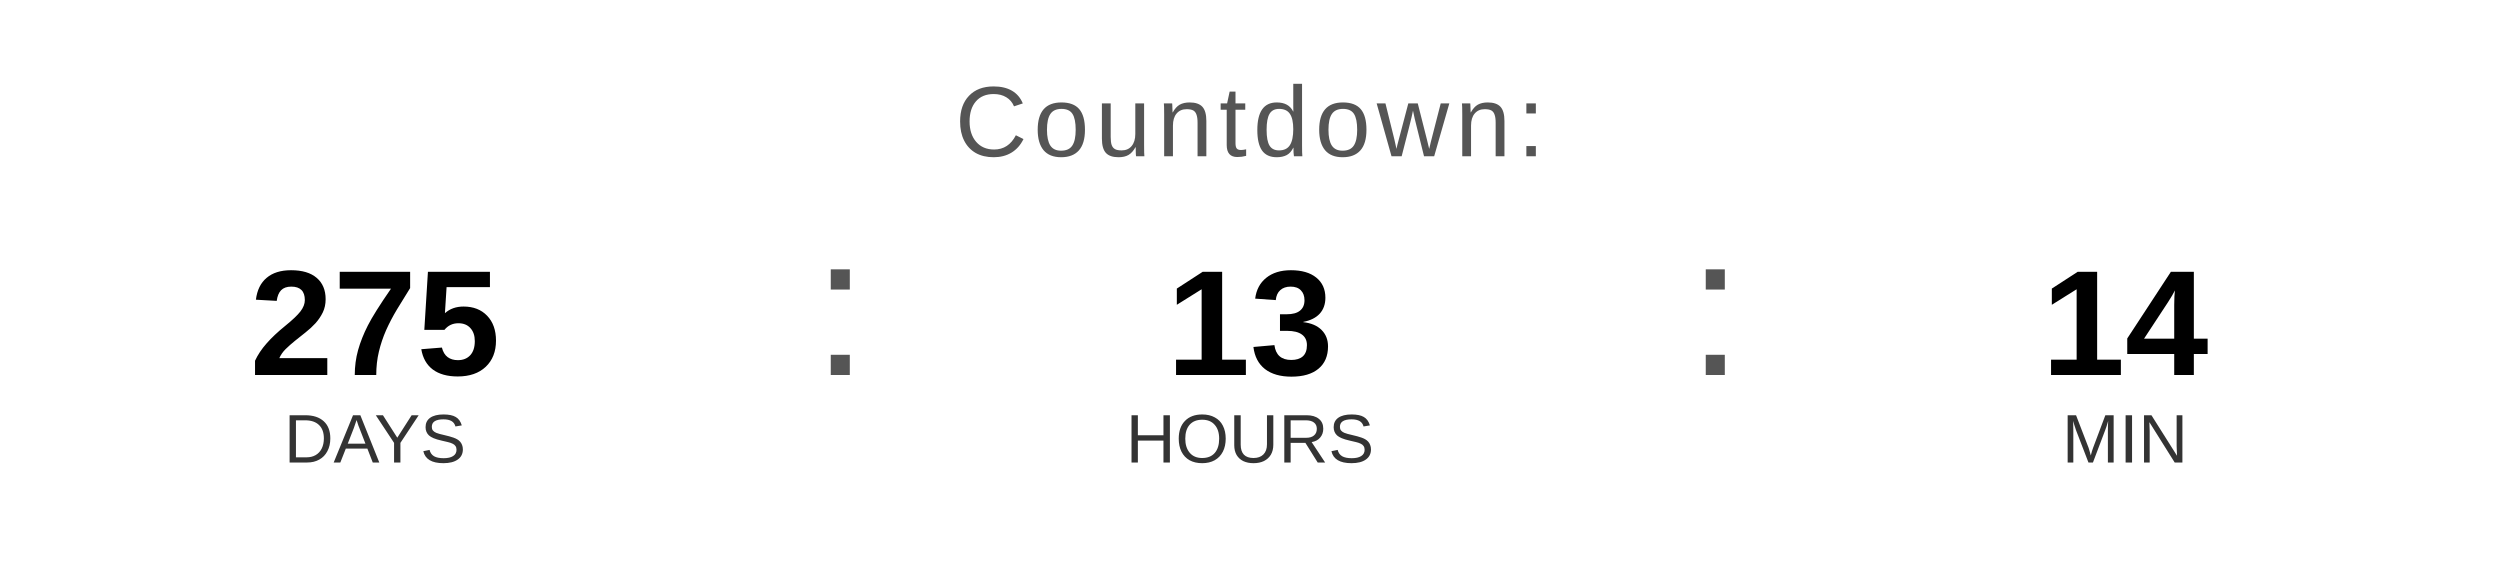
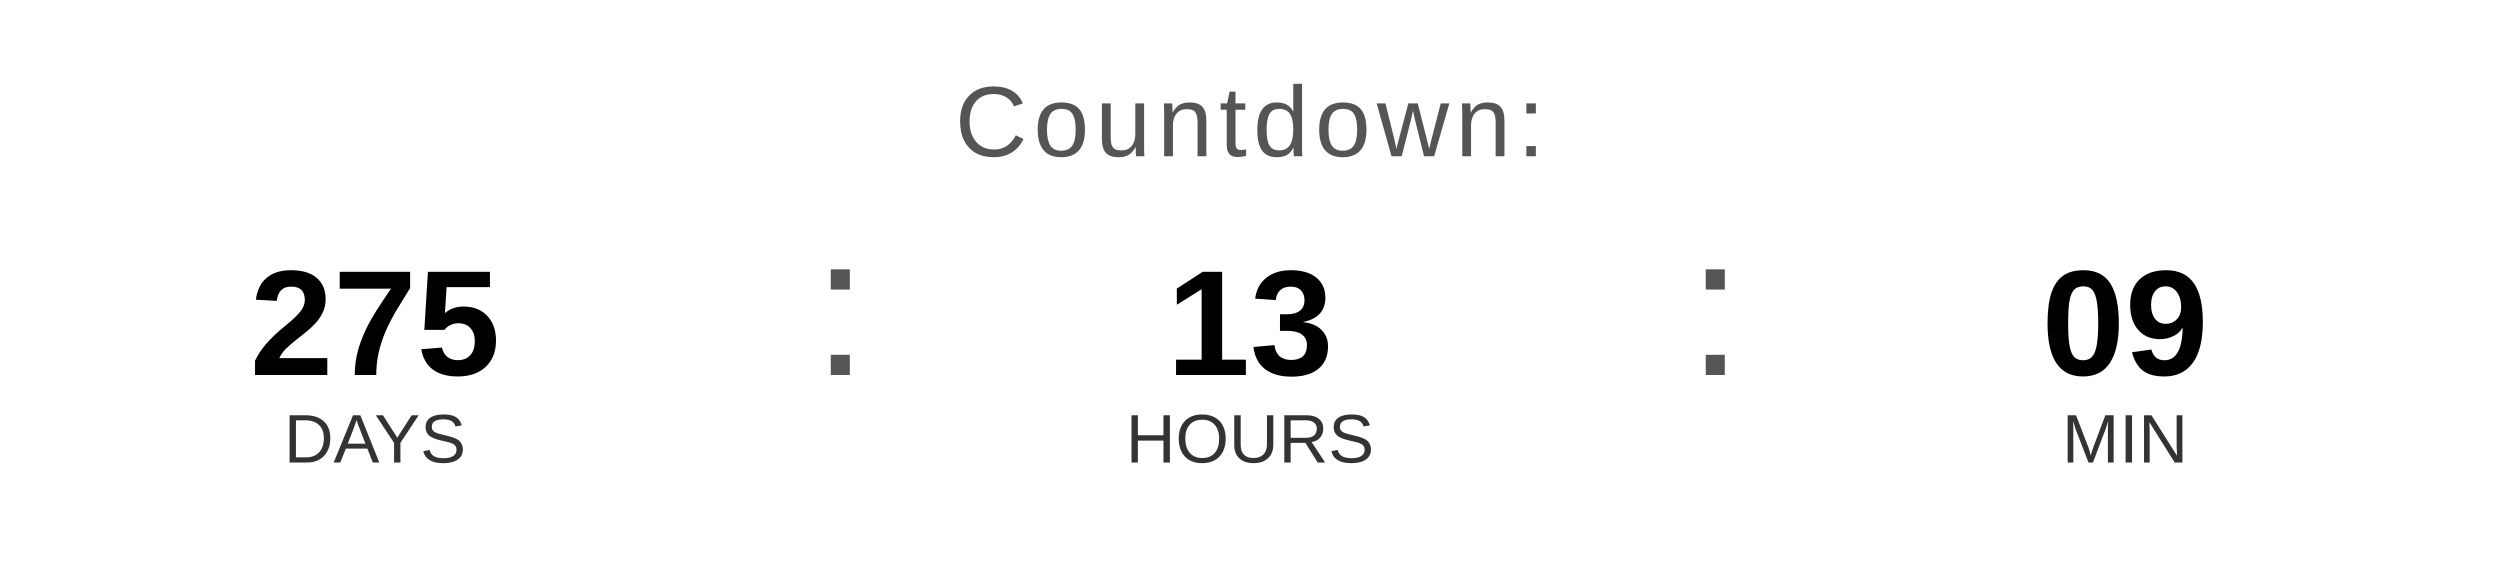
<svg xmlns="http://www.w3.org/2000/svg" width="400" height="90" viewBox="0 0 400 90">
  <text x="200" y="25" font-family="Arial, Helvetica, sans-serif" font-size="16" fill="#555555" text-anchor="middle" letter-spacing="1">
    Countdown:
  </text>
  <text x="60" y="60" font-family="Arial, Helvetica, sans-serif" font-size="24" font-weight="bold" fill="#000000" text-anchor="middle">275</text>
  <text x="60" y="74" font-family="Arial, Helvetica, sans-serif" font-size="11" fill="#333333" text-anchor="middle">DAYS</text>
  <text x="130" y="60" font-family="Arial, sans-serif" font-size="32" fill="#555555">:</text>
  <text x="200" y="60" font-family="Arial, Helvetica, sans-serif" font-size="24" font-weight="bold" fill="#000000" text-anchor="middle">13</text>
  <text x="200" y="74" font-family="Arial, Helvetica, sans-serif" font-size="11" fill="#333333" text-anchor="middle">HOURS</text>
  <text x="270" y="60" font-family="Arial, sans-serif" font-size="32" fill="#555555">:</text>
-   <text x="340" y="60" font-family="Arial, Helvetica, sans-serif" font-size="24" font-weight="bold" fill="#000000" text-anchor="middle">14</text>
+   <text x="340" y="60" font-family="Arial, Helvetica, sans-serif" font-size="24" font-weight="bold" fill="#000000" text-anchor="middle">09</text>
  <text x="340" y="74" font-family="Arial, Helvetica, sans-serif" font-size="11" fill="#333333" text-anchor="middle">MIN</text>
</svg>
